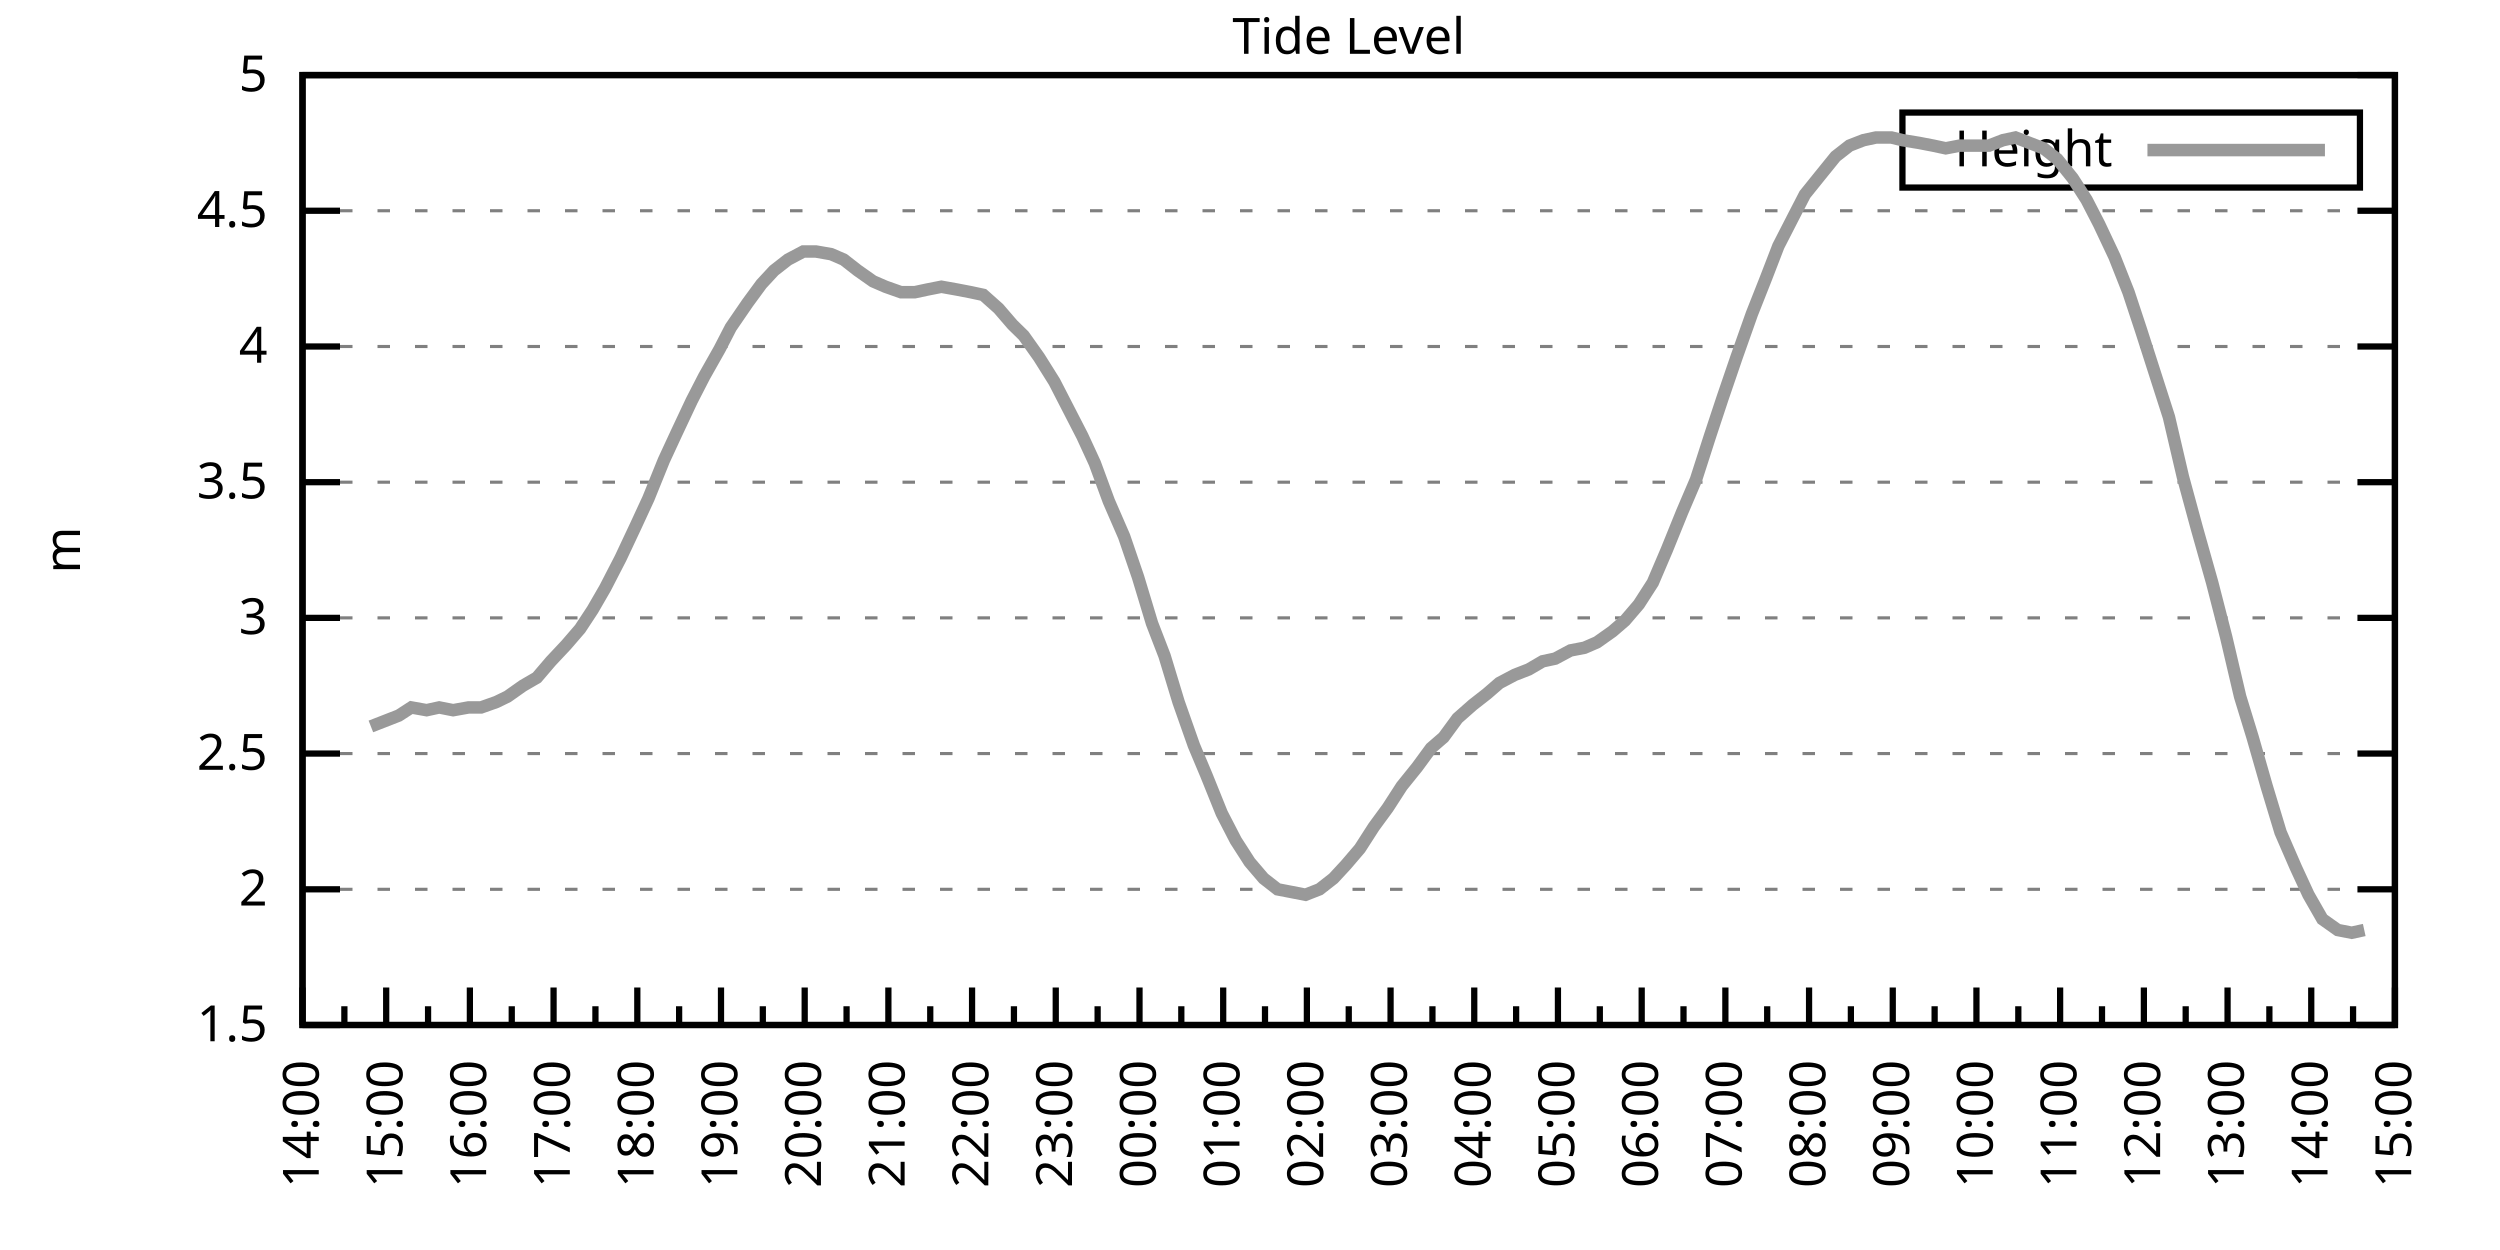
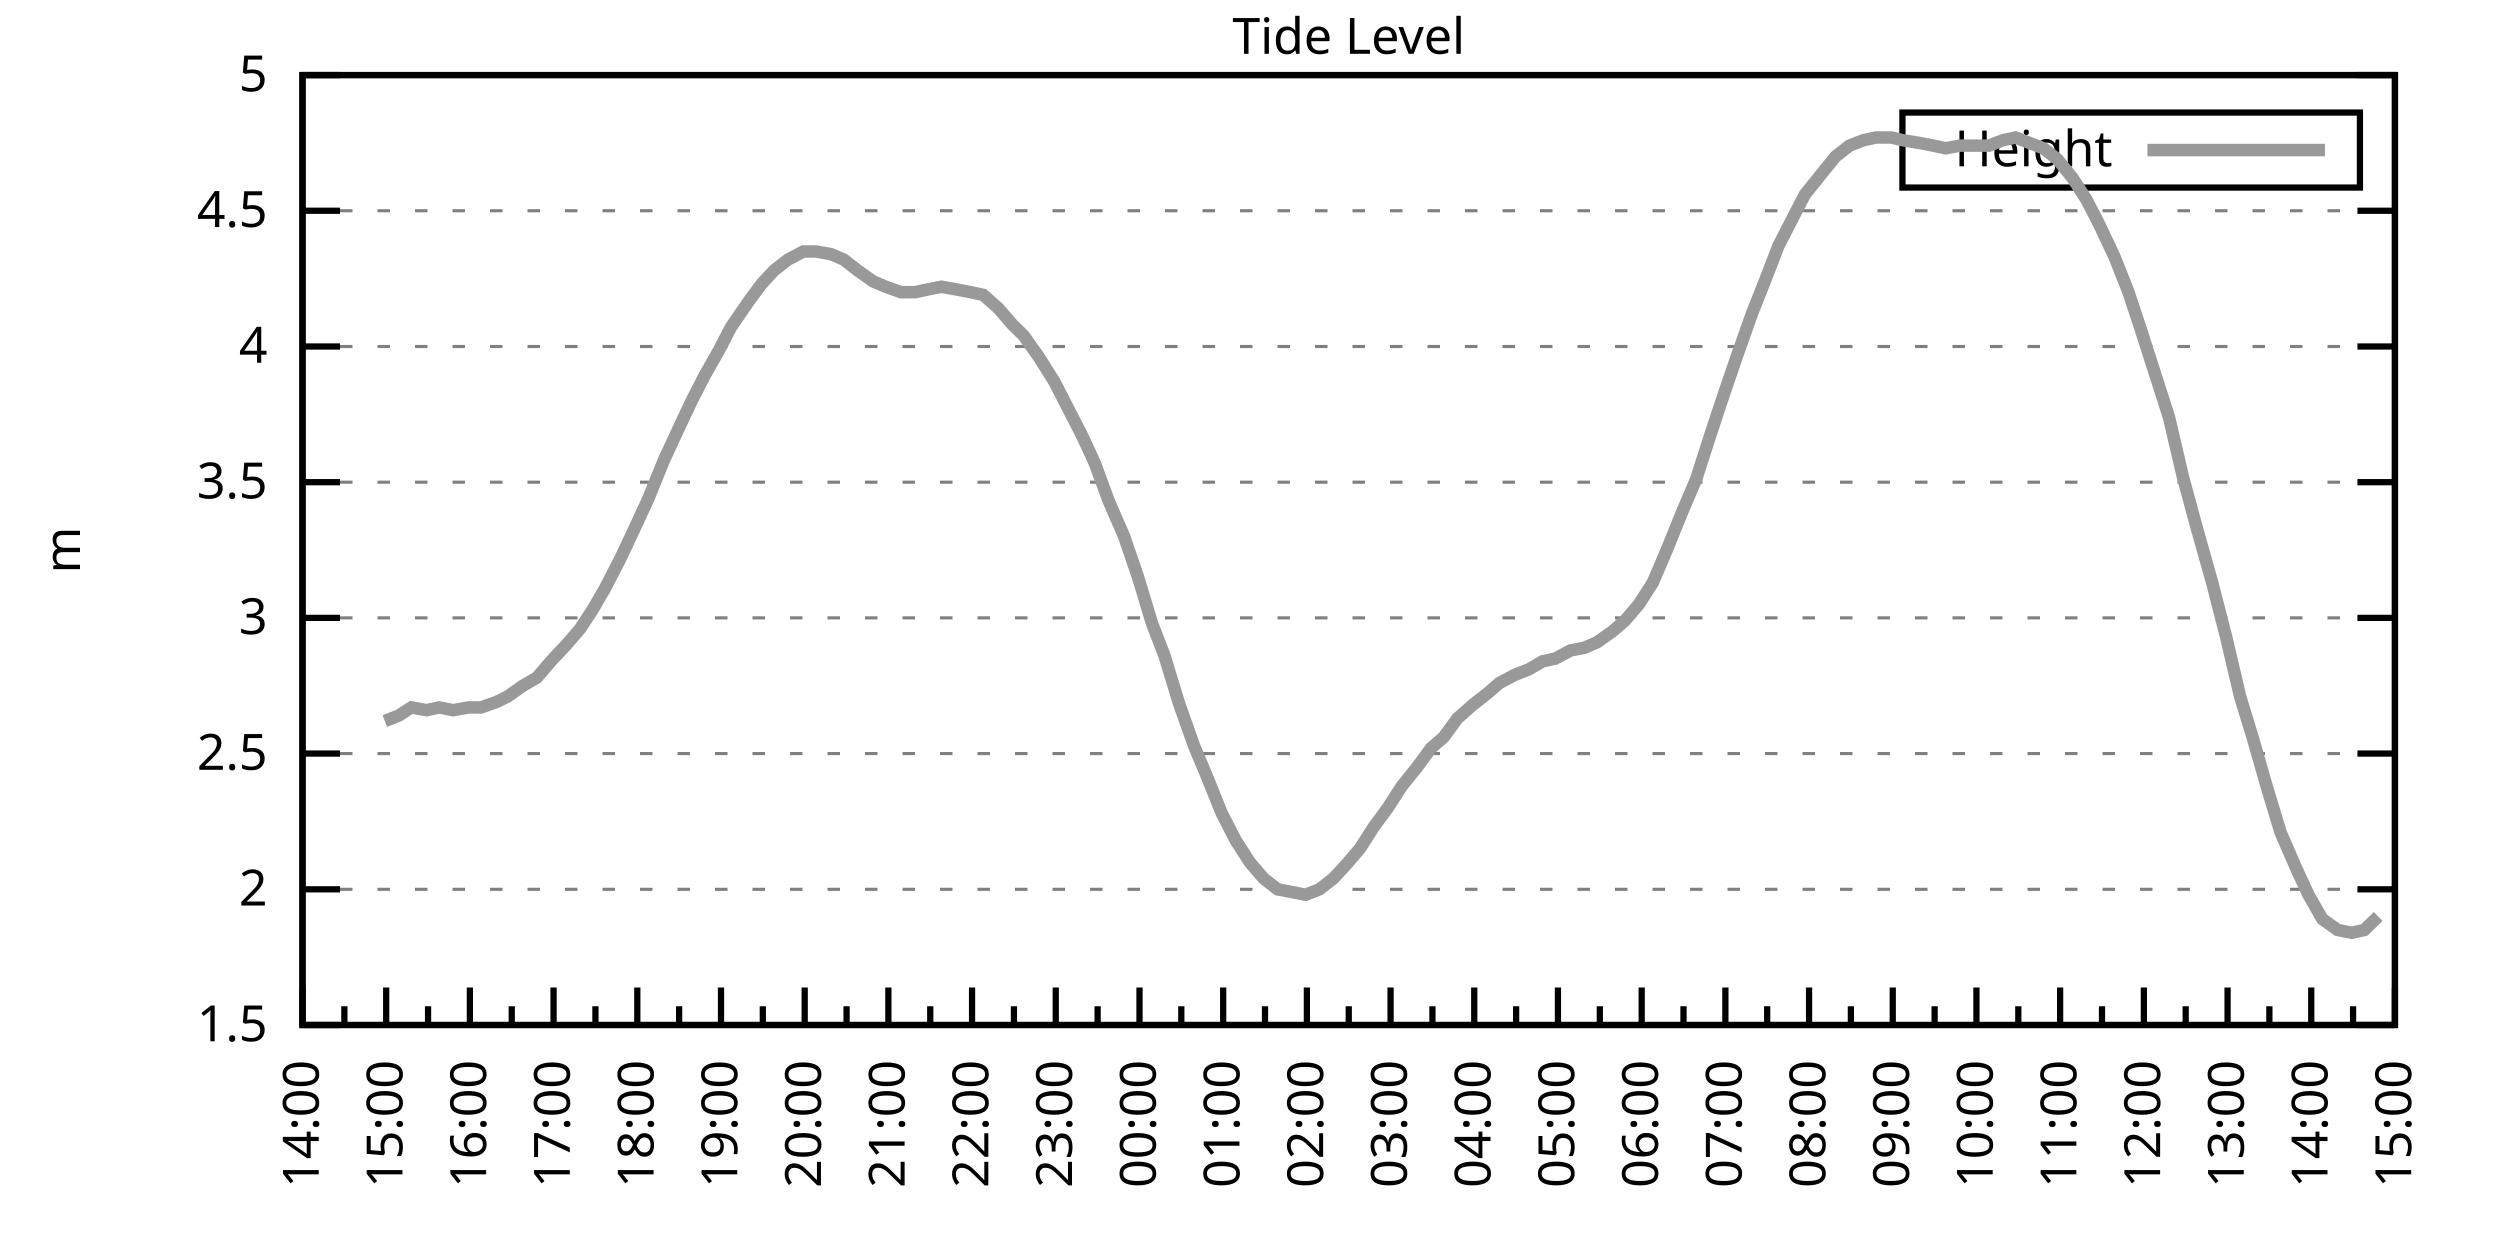
<svg xmlns="http://www.w3.org/2000/svg" xmlns:xlink="http://www.w3.org/1999/xlink" width="400" height="200" viewBox="0 0 400 200">
  <g id="gnuplot_canvas">
    <rect x="0" y="0" width="400" height="200" fill="none" />
    <defs>
      <circle id="gpDot" r="0.5" stroke-width="0.5" stroke="currentColor" />
      <path id="gpPt0" stroke-width="0.333" stroke="currentColor" d="M-1,0 h2 M0,-1 v2" />
      <path id="gpPt1" stroke-width="0.333" stroke="currentColor" d="M-1,-1 L1,1 M1,-1 L-1,1" />
      <path id="gpPt2" stroke-width="0.333" stroke="currentColor" d="M-1,0 L1,0 M0,-1 L0,1 M-1,-1 L1,1 M-1,1 L1,-1" />
      <rect id="gpPt3" stroke-width="0.333" stroke="currentColor" x="-1" y="-1" width="2" height="2" />
      <rect id="gpPt4" stroke-width="0.333" stroke="currentColor" fill="currentColor" x="-1" y="-1" width="2" height="2" />
      <circle id="gpPt5" stroke-width="0.333" stroke="currentColor" cx="0" cy="0" r="1" />
      <use xlink:href="#gpPt5" id="gpPt6" fill="currentColor" stroke="none" />
      <path id="gpPt7" stroke-width="0.333" stroke="currentColor" d="M0,-1.33 L-1.33,0.67 L1.33,0.67 z" />
      <use xlink:href="#gpPt7" id="gpPt8" fill="currentColor" stroke="none" />
      <use xlink:href="#gpPt7" id="gpPt9" stroke="currentColor" transform="rotate(180)" />
      <use xlink:href="#gpPt9" id="gpPt10" fill="currentColor" stroke="none" />
      <use xlink:href="#gpPt3" id="gpPt11" stroke="currentColor" transform="rotate(45)" />
      <use xlink:href="#gpPt11" id="gpPt12" fill="currentColor" stroke="none" />
      <path id="gpPt13" stroke-width="0.333" stroke="currentColor" d="M0,1.330 L1.265,0.411 L0.782,-1.067 L-0.782,-1.076 L-1.265,0.411 z" />
      <use xlink:href="#gpPt13" id="gpPt14" fill="currentColor" stroke="none" />
      <filter id="textbox" filterUnits="objectBoundingBox" x="0" y="0" height="1" width="1">
        <feFlood flood-color="white" flood-opacity="1" result="bgnd" />
        <feComposite in="SourceGraphic" in2="bgnd" operator="atop" />
      </filter>
      <filter id="greybox" filterUnits="objectBoundingBox" x="0" y="0" height="1" width="1">
        <feFlood flood-color="lightgrey" flood-opacity="1" result="grey" />
        <feComposite in="SourceGraphic" in2="grey" operator="atop" />
      </filter>
    </defs>
    <g fill="none" color="white" stroke="currentColor" stroke-width="1.00" stroke-linecap="butt" stroke-linejoin="miter">
</g>
    <g fill="none" color="black" stroke="currentColor" stroke-width="1.00" stroke-linecap="butt" stroke-linejoin="miter">
      <g stroke="none" shape-rendering="crispEdges">
        <polygon fill="rgb(255, 255, 255)" points="48.40,164.00 383.18,164.00 383.18,12.02 48.40,12.02 " />
      </g>
    </g>
    <g fill="none" color="black" stroke="currentColor" stroke-width="1.00" stroke-linecap="butt" stroke-linejoin="miter">
</g>
    <g fill="none" color="black" stroke="black" stroke-width="0.50" stroke-linecap="butt" stroke-linejoin="miter">
</g>
    <g fill="none" color="gray" stroke="currentColor" stroke-width="0.50" stroke-linecap="butt" stroke-linejoin="miter">
      <path stroke="gray" stroke-dasharray="2,4" class="gridline" d="M48.40,164.00 L383.19,164.00  " />
    </g>
    <g fill="none" color="gray" stroke="gray" stroke-width="1.00" stroke-linecap="butt" stroke-linejoin="miter">
</g>
    <g fill="none" color="black" stroke="currentColor" stroke-width="1.00" stroke-linecap="butt" stroke-linejoin="miter">
      <path stroke="black" d="M48.40,164.00 L54.40,164.00 M383.19,164.00 L377.19,164.00  " />
      <g transform="translate(42.80,166.60)" stroke="none" fill="black" font-family="Sans" font-size="8.00" text-anchor="end">
        <text>
          <tspan font-family="Sans"> 1.5</tspan>
        </text>
      </g>
    </g>
    <g fill="none" color="black" stroke="currentColor" stroke-width="1.00" stroke-linecap="butt" stroke-linejoin="miter">
</g>
    <g fill="none" color="black" stroke="black" stroke-width="0.50" stroke-linecap="butt" stroke-linejoin="miter">
</g>
    <g fill="none" color="gray" stroke="currentColor" stroke-width="0.50" stroke-linecap="butt" stroke-linejoin="miter">
      <path stroke="gray" stroke-dasharray="2,4" class="gridline" d="M48.40,142.29 L383.19,142.29  " />
    </g>
    <g fill="none" color="gray" stroke="gray" stroke-width="1.00" stroke-linecap="butt" stroke-linejoin="miter">
</g>
    <g fill="none" color="black" stroke="currentColor" stroke-width="1.00" stroke-linecap="butt" stroke-linejoin="miter">
      <path stroke="black" d="M48.40,142.29 L54.40,142.29 M383.19,142.29 L377.19,142.29  " />
      <g transform="translate(42.80,144.89)" stroke="none" fill="black" font-family="Sans" font-size="8.00" text-anchor="end">
        <text>
          <tspan font-family="Sans"> 2</tspan>
        </text>
      </g>
    </g>
    <g fill="none" color="black" stroke="currentColor" stroke-width="1.00" stroke-linecap="butt" stroke-linejoin="miter">
</g>
    <g fill="none" color="black" stroke="black" stroke-width="0.50" stroke-linecap="butt" stroke-linejoin="miter">
</g>
    <g fill="none" color="gray" stroke="currentColor" stroke-width="0.50" stroke-linecap="butt" stroke-linejoin="miter">
      <path stroke="gray" stroke-dasharray="2,4" class="gridline" d="M48.40,120.57 L383.19,120.57  " />
    </g>
    <g fill="none" color="gray" stroke="gray" stroke-width="1.00" stroke-linecap="butt" stroke-linejoin="miter">
</g>
    <g fill="none" color="black" stroke="currentColor" stroke-width="1.00" stroke-linecap="butt" stroke-linejoin="miter">
      <path stroke="black" d="M48.40,120.57 L54.40,120.57 M383.19,120.57 L377.19,120.57  " />
      <g transform="translate(42.80,123.17)" stroke="none" fill="black" font-family="Sans" font-size="8.00" text-anchor="end">
        <text>
          <tspan font-family="Sans"> 2.5</tspan>
        </text>
      </g>
    </g>
    <g fill="none" color="black" stroke="currentColor" stroke-width="1.00" stroke-linecap="butt" stroke-linejoin="miter">
</g>
    <g fill="none" color="black" stroke="black" stroke-width="0.50" stroke-linecap="butt" stroke-linejoin="miter">
</g>
    <g fill="none" color="gray" stroke="currentColor" stroke-width="0.50" stroke-linecap="butt" stroke-linejoin="miter">
      <path stroke="gray" stroke-dasharray="2,4" class="gridline" d="M48.40,98.86 L383.19,98.86  " />
    </g>
    <g fill="none" color="gray" stroke="gray" stroke-width="1.00" stroke-linecap="butt" stroke-linejoin="miter">
</g>
    <g fill="none" color="black" stroke="currentColor" stroke-width="1.00" stroke-linecap="butt" stroke-linejoin="miter">
      <path stroke="black" d="M48.40,98.86 L54.40,98.86 M383.19,98.86 L377.19,98.86  " />
      <g transform="translate(42.80,101.46)" stroke="none" fill="black" font-family="Sans" font-size="8.00" text-anchor="end">
        <text>
          <tspan font-family="Sans"> 3</tspan>
        </text>
      </g>
    </g>
    <g fill="none" color="black" stroke="currentColor" stroke-width="1.00" stroke-linecap="butt" stroke-linejoin="miter">
</g>
    <g fill="none" color="black" stroke="black" stroke-width="0.50" stroke-linecap="butt" stroke-linejoin="miter">
</g>
    <g fill="none" color="gray" stroke="currentColor" stroke-width="0.50" stroke-linecap="butt" stroke-linejoin="miter">
      <path stroke="gray" stroke-dasharray="2,4" class="gridline" d="M48.40,77.15 L383.19,77.15  " />
    </g>
    <g fill="none" color="gray" stroke="gray" stroke-width="1.00" stroke-linecap="butt" stroke-linejoin="miter">
</g>
    <g fill="none" color="black" stroke="currentColor" stroke-width="1.00" stroke-linecap="butt" stroke-linejoin="miter">
      <path stroke="black" d="M48.40,77.15 L54.40,77.15 M383.19,77.15 L377.19,77.15  " />
      <g transform="translate(42.80,79.75)" stroke="none" fill="black" font-family="Sans" font-size="8.00" text-anchor="end">
        <text>
          <tspan font-family="Sans"> 3.5</tspan>
        </text>
      </g>
    </g>
    <g fill="none" color="black" stroke="currentColor" stroke-width="1.00" stroke-linecap="butt" stroke-linejoin="miter">
</g>
    <g fill="none" color="black" stroke="black" stroke-width="0.50" stroke-linecap="butt" stroke-linejoin="miter">
</g>
    <g fill="none" color="gray" stroke="currentColor" stroke-width="0.50" stroke-linecap="butt" stroke-linejoin="miter">
      <path stroke="gray" stroke-dasharray="2,4" class="gridline" d="M48.40,55.44 L383.19,55.44  " />
    </g>
    <g fill="none" color="gray" stroke="gray" stroke-width="1.00" stroke-linecap="butt" stroke-linejoin="miter">
</g>
    <g fill="none" color="black" stroke="currentColor" stroke-width="1.00" stroke-linecap="butt" stroke-linejoin="miter">
      <path stroke="black" d="M48.40,55.44 L54.40,55.44 M383.19,55.44 L377.19,55.44  " />
      <g transform="translate(42.80,58.04)" stroke="none" fill="black" font-family="Sans" font-size="8.00" text-anchor="end">
        <text>
          <tspan font-family="Sans"> 4</tspan>
        </text>
      </g>
    </g>
    <g fill="none" color="black" stroke="currentColor" stroke-width="1.00" stroke-linecap="butt" stroke-linejoin="miter">
</g>
    <g fill="none" color="black" stroke="black" stroke-width="0.50" stroke-linecap="butt" stroke-linejoin="miter">
</g>
    <g fill="none" color="gray" stroke="currentColor" stroke-width="0.50" stroke-linecap="butt" stroke-linejoin="miter">
      <path stroke="gray" stroke-dasharray="2,4" class="gridline" d="M48.40,33.72 L383.19,33.72  " />
    </g>
    <g fill="none" color="gray" stroke="gray" stroke-width="1.00" stroke-linecap="butt" stroke-linejoin="miter">
</g>
    <g fill="none" color="black" stroke="currentColor" stroke-width="1.00" stroke-linecap="butt" stroke-linejoin="miter">
      <path stroke="black" d="M48.40,33.72 L54.40,33.72 M383.19,33.72 L377.19,33.72  " />
      <g transform="translate(42.80,36.32)" stroke="none" fill="black" font-family="Sans" font-size="8.00" text-anchor="end">
        <text>
          <tspan font-family="Sans"> 4.5</tspan>
        </text>
      </g>
    </g>
    <g fill="none" color="black" stroke="currentColor" stroke-width="1.00" stroke-linecap="butt" stroke-linejoin="miter">
</g>
    <g fill="none" color="black" stroke="black" stroke-width="0.50" stroke-linecap="butt" stroke-linejoin="miter">
</g>
    <g fill="none" color="gray" stroke="currentColor" stroke-width="0.50" stroke-linecap="butt" stroke-linejoin="miter">
      <path stroke="gray" stroke-dasharray="2,4" class="gridline" d="M48.40,12.01 L383.19,12.01  " />
    </g>
    <g fill="none" color="gray" stroke="gray" stroke-width="1.00" stroke-linecap="butt" stroke-linejoin="miter">
</g>
    <g fill="none" color="black" stroke="currentColor" stroke-width="1.00" stroke-linecap="butt" stroke-linejoin="miter">
      <path stroke="black" d="M48.40,12.01 L54.40,12.01 M383.19,12.01 L377.19,12.01  " />
      <g transform="translate(42.80,14.61)" stroke="none" fill="black" font-family="Sans" font-size="8.00" text-anchor="end">
        <text>
          <tspan font-family="Sans"> 5</tspan>
        </text>
      </g>
    </g>
    <g fill="none" color="black" stroke="currentColor" stroke-width="1.00" stroke-linecap="butt" stroke-linejoin="miter">
      <path stroke="black" d="M48.40,164.00 L48.40,158.00  " />
      <g transform="translate(51.00,169.60) rotate(270)" stroke="none" fill="black" font-family="Sans" font-size="8.00" text-anchor="end">
        <text>
          <tspan font-family="Sans">14:00</tspan>
        </text>
      </g>
    </g>
    <g fill="none" color="black" stroke="currentColor" stroke-width="1.00" stroke-linecap="butt" stroke-linejoin="miter">
      <path stroke="black" d="M55.10,164.00 L55.10,161.00 M61.79,164.00 L61.79,158.00  " />
      <g transform="translate(64.39,169.60) rotate(270)" stroke="none" fill="black" font-family="Sans" font-size="8.00" text-anchor="end">
        <text>
          <tspan font-family="Sans">15:00</tspan>
        </text>
      </g>
    </g>
    <g fill="none" color="black" stroke="currentColor" stroke-width="1.00" stroke-linecap="butt" stroke-linejoin="miter">
      <path stroke="black" d="M68.49,164.00 L68.49,161.00 M75.18,164.00 L75.18,158.00  " />
      <g transform="translate(77.78,169.60) rotate(270)" stroke="none" fill="black" font-family="Sans" font-size="8.00" text-anchor="end">
        <text>
          <tspan font-family="Sans">16:00</tspan>
        </text>
      </g>
    </g>
    <g fill="none" color="black" stroke="currentColor" stroke-width="1.00" stroke-linecap="butt" stroke-linejoin="miter">
      <path stroke="black" d="M81.88,164.00 L81.88,161.00 M88.57,164.00 L88.57,158.00  " />
      <g transform="translate(91.17,169.60) rotate(270)" stroke="none" fill="black" font-family="Sans" font-size="8.00" text-anchor="end">
        <text>
          <tspan font-family="Sans">17:00</tspan>
        </text>
      </g>
    </g>
    <g fill="none" color="black" stroke="currentColor" stroke-width="1.00" stroke-linecap="butt" stroke-linejoin="miter">
      <path stroke="black" d="M95.27,164.00 L95.27,161.00 M101.97,164.00 L101.97,158.00  " />
      <g transform="translate(104.57,169.60) rotate(270)" stroke="none" fill="black" font-family="Sans" font-size="8.00" text-anchor="end">
        <text>
          <tspan font-family="Sans">18:00</tspan>
        </text>
      </g>
    </g>
    <g fill="none" color="black" stroke="currentColor" stroke-width="1.00" stroke-linecap="butt" stroke-linejoin="miter">
      <path stroke="black" d="M108.66,164.00 L108.66,161.00 M115.36,164.00 L115.36,158.00  " />
      <g transform="translate(117.96,169.60) rotate(270)" stroke="none" fill="black" font-family="Sans" font-size="8.00" text-anchor="end">
        <text>
          <tspan font-family="Sans">19:00</tspan>
        </text>
      </g>
    </g>
    <g fill="none" color="black" stroke="currentColor" stroke-width="1.00" stroke-linecap="butt" stroke-linejoin="miter">
      <path stroke="black" d="M122.05,164.00 L122.05,161.00 M128.75,164.00 L128.75,158.00  " />
      <g transform="translate(131.35,169.60) rotate(270)" stroke="none" fill="black" font-family="Sans" font-size="8.00" text-anchor="end">
        <text>
          <tspan font-family="Sans">20:00</tspan>
        </text>
      </g>
    </g>
    <g fill="none" color="black" stroke="currentColor" stroke-width="1.00" stroke-linecap="butt" stroke-linejoin="miter">
      <path stroke="black" d="M135.45,164.00 L135.45,161.00 M142.14,164.00 L142.14,158.00  " />
      <g transform="translate(144.74,169.60) rotate(270)" stroke="none" fill="black" font-family="Sans" font-size="8.00" text-anchor="end">
        <text>
          <tspan font-family="Sans">21:00</tspan>
        </text>
      </g>
    </g>
    <g fill="none" color="black" stroke="currentColor" stroke-width="1.00" stroke-linecap="butt" stroke-linejoin="miter">
      <path stroke="black" d="M148.84,164.00 L148.84,161.00 M155.53,164.00 L155.53,158.00  " />
      <g transform="translate(158.13,169.60) rotate(270)" stroke="none" fill="black" font-family="Sans" font-size="8.00" text-anchor="end">
        <text>
          <tspan font-family="Sans">22:00</tspan>
        </text>
      </g>
    </g>
    <g fill="none" color="black" stroke="currentColor" stroke-width="1.00" stroke-linecap="butt" stroke-linejoin="miter">
      <path stroke="black" d="M162.23,164.00 L162.23,161.00 M168.92,164.00 L168.92,158.00  " />
      <g transform="translate(171.52,169.60) rotate(270)" stroke="none" fill="black" font-family="Sans" font-size="8.00" text-anchor="end">
        <text>
          <tspan font-family="Sans">23:00</tspan>
        </text>
      </g>
    </g>
    <g fill="none" color="black" stroke="currentColor" stroke-width="1.00" stroke-linecap="butt" stroke-linejoin="miter">
      <path stroke="black" d="M175.62,164.00 L175.62,161.00 M182.32,164.00 L182.32,158.00  " />
      <g transform="translate(184.92,169.60) rotate(270)" stroke="none" fill="black" font-family="Sans" font-size="8.00" text-anchor="end">
        <text>
          <tspan font-family="Sans">00:00</tspan>
        </text>
      </g>
    </g>
    <g fill="none" color="black" stroke="currentColor" stroke-width="1.00" stroke-linecap="butt" stroke-linejoin="miter">
      <path stroke="black" d="M189.01,164.00 L189.01,161.00 M195.71,164.00 L195.71,158.00  " />
      <g transform="translate(198.31,169.60) rotate(270)" stroke="none" fill="black" font-family="Sans" font-size="8.00" text-anchor="end">
        <text>
          <tspan font-family="Sans">01:00</tspan>
        </text>
      </g>
    </g>
    <g fill="none" color="black" stroke="currentColor" stroke-width="1.00" stroke-linecap="butt" stroke-linejoin="miter">
      <path stroke="black" d="M202.40,164.00 L202.40,161.00 M209.10,164.00 L209.10,158.00  " />
      <g transform="translate(211.70,169.60) rotate(270)" stroke="none" fill="black" font-family="Sans" font-size="8.00" text-anchor="end">
        <text>
          <tspan font-family="Sans">02:00</tspan>
        </text>
      </g>
    </g>
    <g fill="none" color="black" stroke="currentColor" stroke-width="1.00" stroke-linecap="butt" stroke-linejoin="miter">
      <path stroke="black" d="M215.80,164.00 L215.80,161.00 M222.49,164.00 L222.49,158.00  " />
      <g transform="translate(225.09,169.60) rotate(270)" stroke="none" fill="black" font-family="Sans" font-size="8.00" text-anchor="end">
        <text>
          <tspan font-family="Sans">03:00</tspan>
        </text>
      </g>
    </g>
    <g fill="none" color="black" stroke="currentColor" stroke-width="1.00" stroke-linecap="butt" stroke-linejoin="miter">
      <path stroke="black" d="M229.19,164.00 L229.19,161.00 M235.88,164.00 L235.88,158.00  " />
      <g transform="translate(238.48,169.60) rotate(270)" stroke="none" fill="black" font-family="Sans" font-size="8.00" text-anchor="end">
        <text>
          <tspan font-family="Sans">04:00</tspan>
        </text>
      </g>
    </g>
    <g fill="none" color="black" stroke="currentColor" stroke-width="1.00" stroke-linecap="butt" stroke-linejoin="miter">
      <path stroke="black" d="M242.58,164.00 L242.58,161.00 M249.27,164.00 L249.27,158.00  " />
      <g transform="translate(251.87,169.60) rotate(270)" stroke="none" fill="black" font-family="Sans" font-size="8.00" text-anchor="end">
        <text>
          <tspan font-family="Sans">05:00</tspan>
        </text>
      </g>
    </g>
    <g fill="none" color="black" stroke="currentColor" stroke-width="1.00" stroke-linecap="butt" stroke-linejoin="miter">
      <path stroke="black" d="M255.97,164.00 L255.97,161.00 M262.67,164.00 L262.67,158.00  " />
      <g transform="translate(265.27,169.60) rotate(270)" stroke="none" fill="black" font-family="Sans" font-size="8.00" text-anchor="end">
        <text>
          <tspan font-family="Sans">06:00</tspan>
        </text>
      </g>
    </g>
    <g fill="none" color="black" stroke="currentColor" stroke-width="1.00" stroke-linecap="butt" stroke-linejoin="miter">
      <path stroke="black" d="M269.36,164.00 L269.36,161.00 M276.06,164.00 L276.06,158.00  " />
      <g transform="translate(278.66,169.60) rotate(270)" stroke="none" fill="black" font-family="Sans" font-size="8.00" text-anchor="end">
        <text>
          <tspan font-family="Sans">07:00</tspan>
        </text>
      </g>
    </g>
    <g fill="none" color="black" stroke="currentColor" stroke-width="1.00" stroke-linecap="butt" stroke-linejoin="miter">
      <path stroke="black" d="M282.75,164.00 L282.75,161.00 M289.45,164.00 L289.45,158.00  " />
      <g transform="translate(292.05,169.60) rotate(270)" stroke="none" fill="black" font-family="Sans" font-size="8.00" text-anchor="end">
        <text>
          <tspan font-family="Sans">08:00</tspan>
        </text>
      </g>
    </g>
    <g fill="none" color="black" stroke="currentColor" stroke-width="1.00" stroke-linecap="butt" stroke-linejoin="miter">
      <path stroke="black" d="M296.14,164.00 L296.14,161.00 M302.84,164.00 L302.84,158.00  " />
      <g transform="translate(305.44,169.60) rotate(270)" stroke="none" fill="black" font-family="Sans" font-size="8.00" text-anchor="end">
        <text>
          <tspan font-family="Sans">09:00</tspan>
        </text>
      </g>
    </g>
    <g fill="none" color="black" stroke="currentColor" stroke-width="1.00" stroke-linecap="butt" stroke-linejoin="miter">
      <path stroke="black" d="M309.54,164.00 L309.54,161.00 M316.23,164.00 L316.23,158.00  " />
      <g transform="translate(318.83,169.60) rotate(270)" stroke="none" fill="black" font-family="Sans" font-size="8.00" text-anchor="end">
        <text>
          <tspan font-family="Sans">10:00</tspan>
        </text>
      </g>
    </g>
    <g fill="none" color="black" stroke="currentColor" stroke-width="1.00" stroke-linecap="butt" stroke-linejoin="miter">
      <path stroke="black" d="M322.93,164.00 L322.93,161.00 M329.62,164.00 L329.62,158.00  " />
      <g transform="translate(332.22,169.60) rotate(270)" stroke="none" fill="black" font-family="Sans" font-size="8.00" text-anchor="end">
        <text>
          <tspan font-family="Sans">11:00</tspan>
        </text>
      </g>
    </g>
    <g fill="none" color="black" stroke="currentColor" stroke-width="1.00" stroke-linecap="butt" stroke-linejoin="miter">
      <path stroke="black" d="M336.32,164.00 L336.32,161.00 M343.02,164.00 L343.02,158.00  " />
      <g transform="translate(345.62,169.60) rotate(270)" stroke="none" fill="black" font-family="Sans" font-size="8.00" text-anchor="end">
        <text>
          <tspan font-family="Sans">12:00</tspan>
        </text>
      </g>
    </g>
    <g fill="none" color="black" stroke="currentColor" stroke-width="1.00" stroke-linecap="butt" stroke-linejoin="miter">
      <path stroke="black" d="M349.71,164.00 L349.71,161.00 M356.41,164.00 L356.41,158.00  " />
      <g transform="translate(359.01,169.60) rotate(270)" stroke="none" fill="black" font-family="Sans" font-size="8.00" text-anchor="end">
        <text>
          <tspan font-family="Sans">13:00</tspan>
        </text>
      </g>
    </g>
    <g fill="none" color="black" stroke="currentColor" stroke-width="1.00" stroke-linecap="butt" stroke-linejoin="miter">
      <path stroke="black" d="M363.10,164.00 L363.10,161.00 M369.80,164.00 L369.80,158.00  " />
      <g transform="translate(372.40,169.60) rotate(270)" stroke="none" fill="black" font-family="Sans" font-size="8.00" text-anchor="end">
        <text>
          <tspan font-family="Sans">14:00</tspan>
        </text>
      </g>
    </g>
    <g fill="none" color="black" stroke="currentColor" stroke-width="1.00" stroke-linecap="butt" stroke-linejoin="miter">
      <path stroke="black" d="M376.49,164.00 L376.49,161.00 M383.19,164.00 L383.19,158.00  " />
      <g transform="translate(385.79,169.60) rotate(270)" stroke="none" fill="black" font-family="Sans" font-size="8.00" text-anchor="end">
        <text>
          <tspan font-family="Sans">15:00</tspan>
        </text>
      </g>
    </g>
    <g fill="none" color="black" stroke="currentColor" stroke-width="1.00" stroke-linecap="butt" stroke-linejoin="miter">
</g>
    <g fill="none" color="black" stroke="currentColor" stroke-width="1.00" stroke-linecap="butt" stroke-linejoin="miter">
      <path stroke="black" d="M48.40,12.01 L48.40,164.00 L383.19,164.00 L383.19,12.01 L48.40,12.01 Z  " />
    </g>
    <g fill="none" color="black" stroke="currentColor" stroke-width="1.00" stroke-linecap="butt" stroke-linejoin="miter">
      <g transform="translate(12.80,88.01) rotate(270)" stroke="none" fill="black" font-family="Sans" font-size="8.00" text-anchor="middle">
        <text>
          <tspan font-family="Sans">m</tspan>
        </text>
      </g>
    </g>
    <g fill="none" color="black" stroke="currentColor" stroke-width="1.00" stroke-linecap="butt" stroke-linejoin="miter">
</g>
    <g fill="none" color="black" stroke="currentColor" stroke-width="1.00" stroke-linecap="butt" stroke-linejoin="miter">
      <path stroke="black" d="M304.39,30.01 L304.39,18.01 L377.59,18.01 L377.59,30.01 L304.39,30.01 Z  " />
    </g>
    <g id="Tide_level_plot_1">
      <g fill="none" color="white" stroke="black" stroke-width="2.00" stroke-linecap="butt" stroke-linejoin="miter">
</g>
      <g fill="none" color="black" stroke="currentColor" stroke-width="2.00" stroke-linecap="butt" stroke-linejoin="miter">
        <g transform="translate(337.99,26.61)" stroke="none" fill="black" font-family="Sans" font-size="8.00" text-anchor="end">
          <text>
            <tspan font-family="Sans">Height</tspan>
          </text>
        </g>
      </g>
      <g fill="none" color="black" stroke="currentColor" stroke-width="2.00" stroke-linecap="butt" stroke-linejoin="miter">
-         <path stroke="rgb(153, 153, 153)" d="M343.59,24.01 L371.99,24.01 M59.34,116.23 L61.57,115.36 L63.80,114.49 L65.81,113.19 L68.26,113.63 L70.27,113.19   L72.50,113.63 L74.96,113.19 L76.97,113.19 L79.42,112.32 L81.21,111.45 L83.66,109.72 L85.90,108.42 L88.13,105.81   L90.58,103.20 L92.82,100.60 L94.82,97.56 L96.83,94.08 L99.29,89.31 L101.74,84.10 L103.75,79.75 L106.21,73.67   L108.22,69.33 L110.67,64.12 L112.68,60.21 L115.13,55.87 L116.92,52.40 L119.60,48.49 L121.83,45.45 L123.84,43.28   L126.07,41.54 L128.53,40.24 L130.54,40.24 L132.99,40.67 L135.00,41.54 L137.23,43.28 L139.69,45.01 L141.69,45.88   L144.15,46.75 L146.38,46.75 L148.39,46.32 L150.62,45.88 L153.08,46.32 L155.31,46.75 L157.32,47.18 L159.77,49.36   L162.01,51.96 L163.79,53.70 L166.25,57.17 L168.70,61.08 L170.49,64.56 L173.17,69.77 L175.17,74.11 L177.41,80.19   L179.86,85.83 L182.09,92.35 L184.32,99.73 L186.33,104.94 L188.57,112.32 L191.02,119.27 L193.03,124.05 L195.48,130.13   L197.72,134.47 L199.95,137.94 L202.18,140.55 L204.41,142.29 L206.64,142.72 L208.88,143.16 L211.11,142.29 L213.34,140.55   L215.35,138.38 L217.58,135.77 L219.81,132.30 L222.04,129.26 L224.28,125.79 L226.73,122.75 L228.96,119.71 L230.97,117.97   L233.20,114.93 L235.66,112.76 L237.89,111.02 L239.90,109.28 L242.36,107.98 L244.59,107.11 L246.82,105.81 L248.83,105.38   L251.28,104.07 L253.51,103.64 L255.52,102.77 L257.98,101.03 L259.99,99.30 L262.22,96.69 L264.45,93.22 L266.68,88.00   L269.14,81.93 L271.37,76.71 L273.60,69.77 L275.61,63.69 L277.84,57.17 L280.30,50.22 L282.53,44.58 L284.54,39.37   L286.99,34.59 L288.78,31.12 L291.23,28.08 L293.69,25.04 L295.92,23.30 L298.15,22.43 L300.16,22.00 L302.62,22.00   L304.40,22.43 L307.08,22.87 L309.31,23.30 L311.32,23.73 L313.55,23.30 L315.79,23.30 L318.24,23.30 L320.47,22.43   L322.48,22.00 L324.71,22.87 L326.95,23.73 L329.18,25.47 L331.63,28.51 L333.86,31.99 L335.87,35.89 L338.33,41.11   L340.56,46.75 L342.57,52.83 L344.80,59.78 L347.03,66.73 L349.26,76.28 L351.50,84.53 L353.95,93.22 L356.18,101.90   L358.42,111.45 L360.42,117.97 L362.66,125.79 L364.89,133.17 L367.34,138.81 L369.35,143.16 L371.58,147.06 L374.04,148.80   L376.27,149.24 L378.28,148.80  " />
+         <path stroke="rgb(153, 153, 153)" d="M343.59,24.01 L371.99,24.01 M61.57,115.36 L63.80,114.49 L65.81,113.19 L68.26,113.63 L70.27,113.19 L72.50,113.63   L74.96,113.19 L76.97,113.19 L79.42,112.32 L81.21,111.45 L83.66,109.72 L85.90,108.42 L88.13,105.81 L90.58,103.20   L92.82,100.60 L94.82,97.56 L96.83,94.08 L99.29,89.31 L101.74,84.10 L103.75,79.75 L106.21,73.67 L108.22,69.33   L110.67,64.12 L112.68,60.21 L115.13,55.87 L116.92,52.40 L119.60,48.49 L121.83,45.45 L123.84,43.28 L126.07,41.54   L128.53,40.24 L130.54,40.24 L132.99,40.67 L135.00,41.54 L137.23,43.28 L139.69,45.01 L141.69,45.88 L144.15,46.75   L146.38,46.75 L148.39,46.32 L150.62,45.88 L153.08,46.32 L155.31,46.75 L157.32,47.18 L159.77,49.36 L162.01,51.96   L163.79,53.70 L166.25,57.17 L168.70,61.08 L170.49,64.56 L173.17,69.77 L175.17,74.11 L177.41,80.19 L179.86,85.83   L182.09,92.35 L184.32,99.73 L186.33,104.94 L188.57,112.32 L191.02,119.27 L193.03,124.05 L195.48,130.13 L197.72,134.47   L199.95,137.94 L202.18,140.55 L204.41,142.29 L206.64,142.72 L208.88,143.16 L211.11,142.29 L213.34,140.55 L215.35,138.38   L217.58,135.77 L219.81,132.30 L222.04,129.26 L224.28,125.79 L226.73,122.75 L228.96,119.71 L230.97,117.97 L233.20,114.93   L235.66,112.76 L237.89,111.02 L239.90,109.28 L242.36,107.98 L244.59,107.11 L246.82,105.81 L248.83,105.38 L251.28,104.07   L253.51,103.64 L255.52,102.77 L257.98,101.03 L259.99,99.30 L262.22,96.69 L264.45,93.22 L266.68,88.00 L269.14,81.93   L271.37,76.71 L273.60,69.77 L275.61,63.69 L277.84,57.17 L280.30,50.22 L282.53,44.58 L284.54,39.37 L286.99,34.59   L288.78,31.12 L291.23,28.08 L293.69,25.04 L295.92,23.30 L298.15,22.43 L300.16,22.00 L302.62,22.00 L304.40,22.43   L307.08,22.87 L309.31,23.30 L311.32,23.73 L313.55,23.30 L315.79,23.30 L318.24,23.30 L320.47,22.43 L322.48,22.00   L324.71,22.87 L326.95,23.73 L329.18,25.47 L331.63,28.51 L333.86,31.99 L335.87,35.89 L338.33,41.11 L340.56,46.75   L342.57,52.83 L344.80,59.78 L347.03,66.73 L349.26,76.28 L351.50,84.53 L353.95,93.22 L356.18,101.90 L358.42,111.45   L360.42,117.97 L362.66,125.79 L364.89,133.17 L367.34,138.81 L369.35,143.16 L371.58,147.06 L374.04,148.80 L376.27,149.24   L378.28,148.80 L380.51,146.63  " />
      </g>
    </g>
    <g fill="none" color="black" stroke="currentColor" stroke-width="2.00" stroke-linecap="butt" stroke-linejoin="miter">
</g>
    <g fill="none" color="black" stroke="black" stroke-width="1.00" stroke-linecap="butt" stroke-linejoin="miter">
</g>
    <g fill="none" color="black" stroke="currentColor" stroke-width="1.00" stroke-linecap="butt" stroke-linejoin="miter">
      <path stroke="black" d="M48.40,12.01 L48.40,164.00 L383.19,164.00 L383.19,12.01 L48.40,12.01 Z  " />
    </g>
    <g fill="none" color="black" stroke="currentColor" stroke-width="1.00" stroke-linecap="butt" stroke-linejoin="miter">
      <g transform="translate(215.79,8.61)" stroke="none" fill="black" font-family="Sans" font-size="8.00" text-anchor="middle">
        <text>
          <tspan font-family="Sans">Tide Level</tspan>
        </text>
      </g>
    </g>
    <g fill="none" color="black" stroke="currentColor" stroke-width="1.00" stroke-linecap="butt" stroke-linejoin="miter">
</g>
  </g>
</svg>
